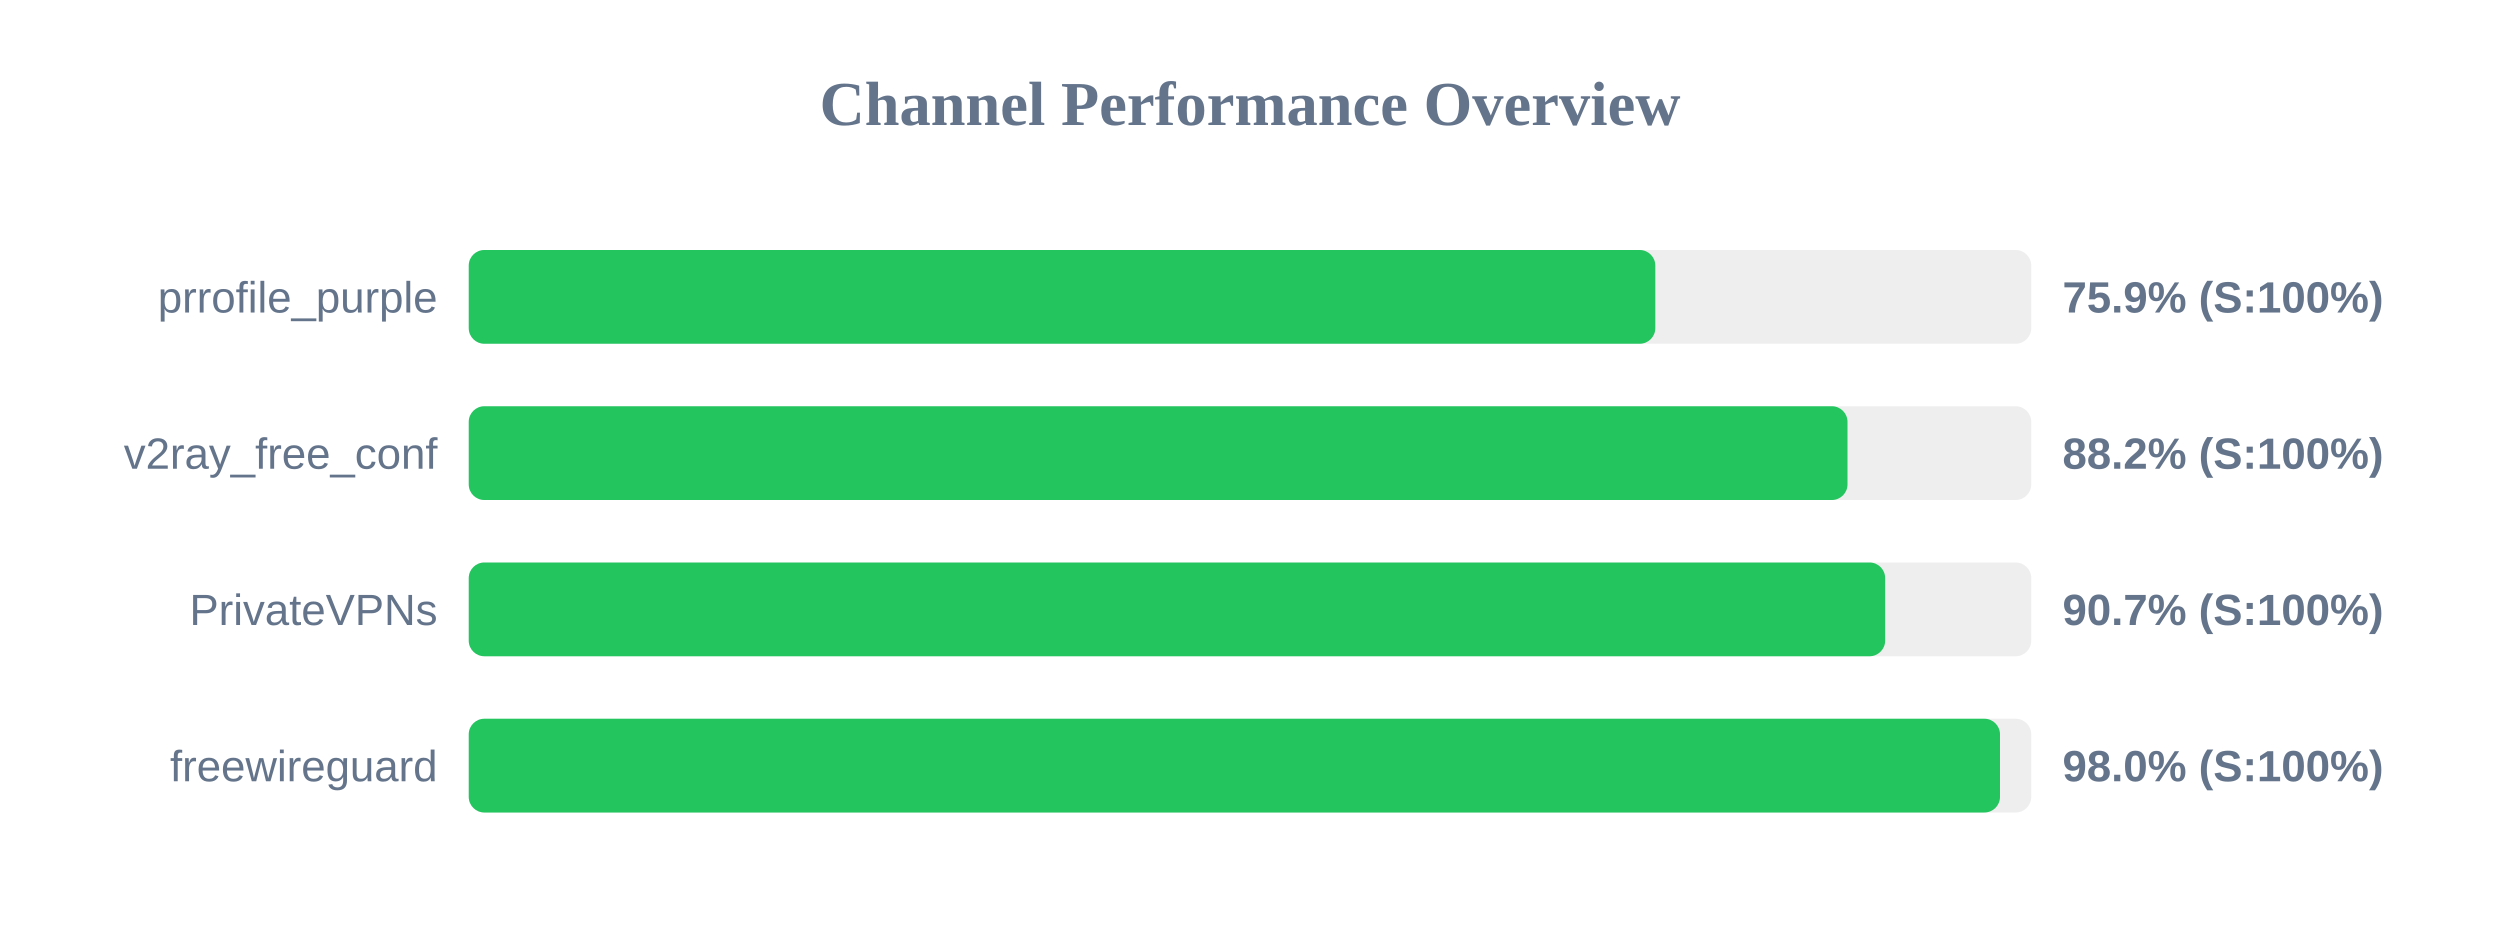
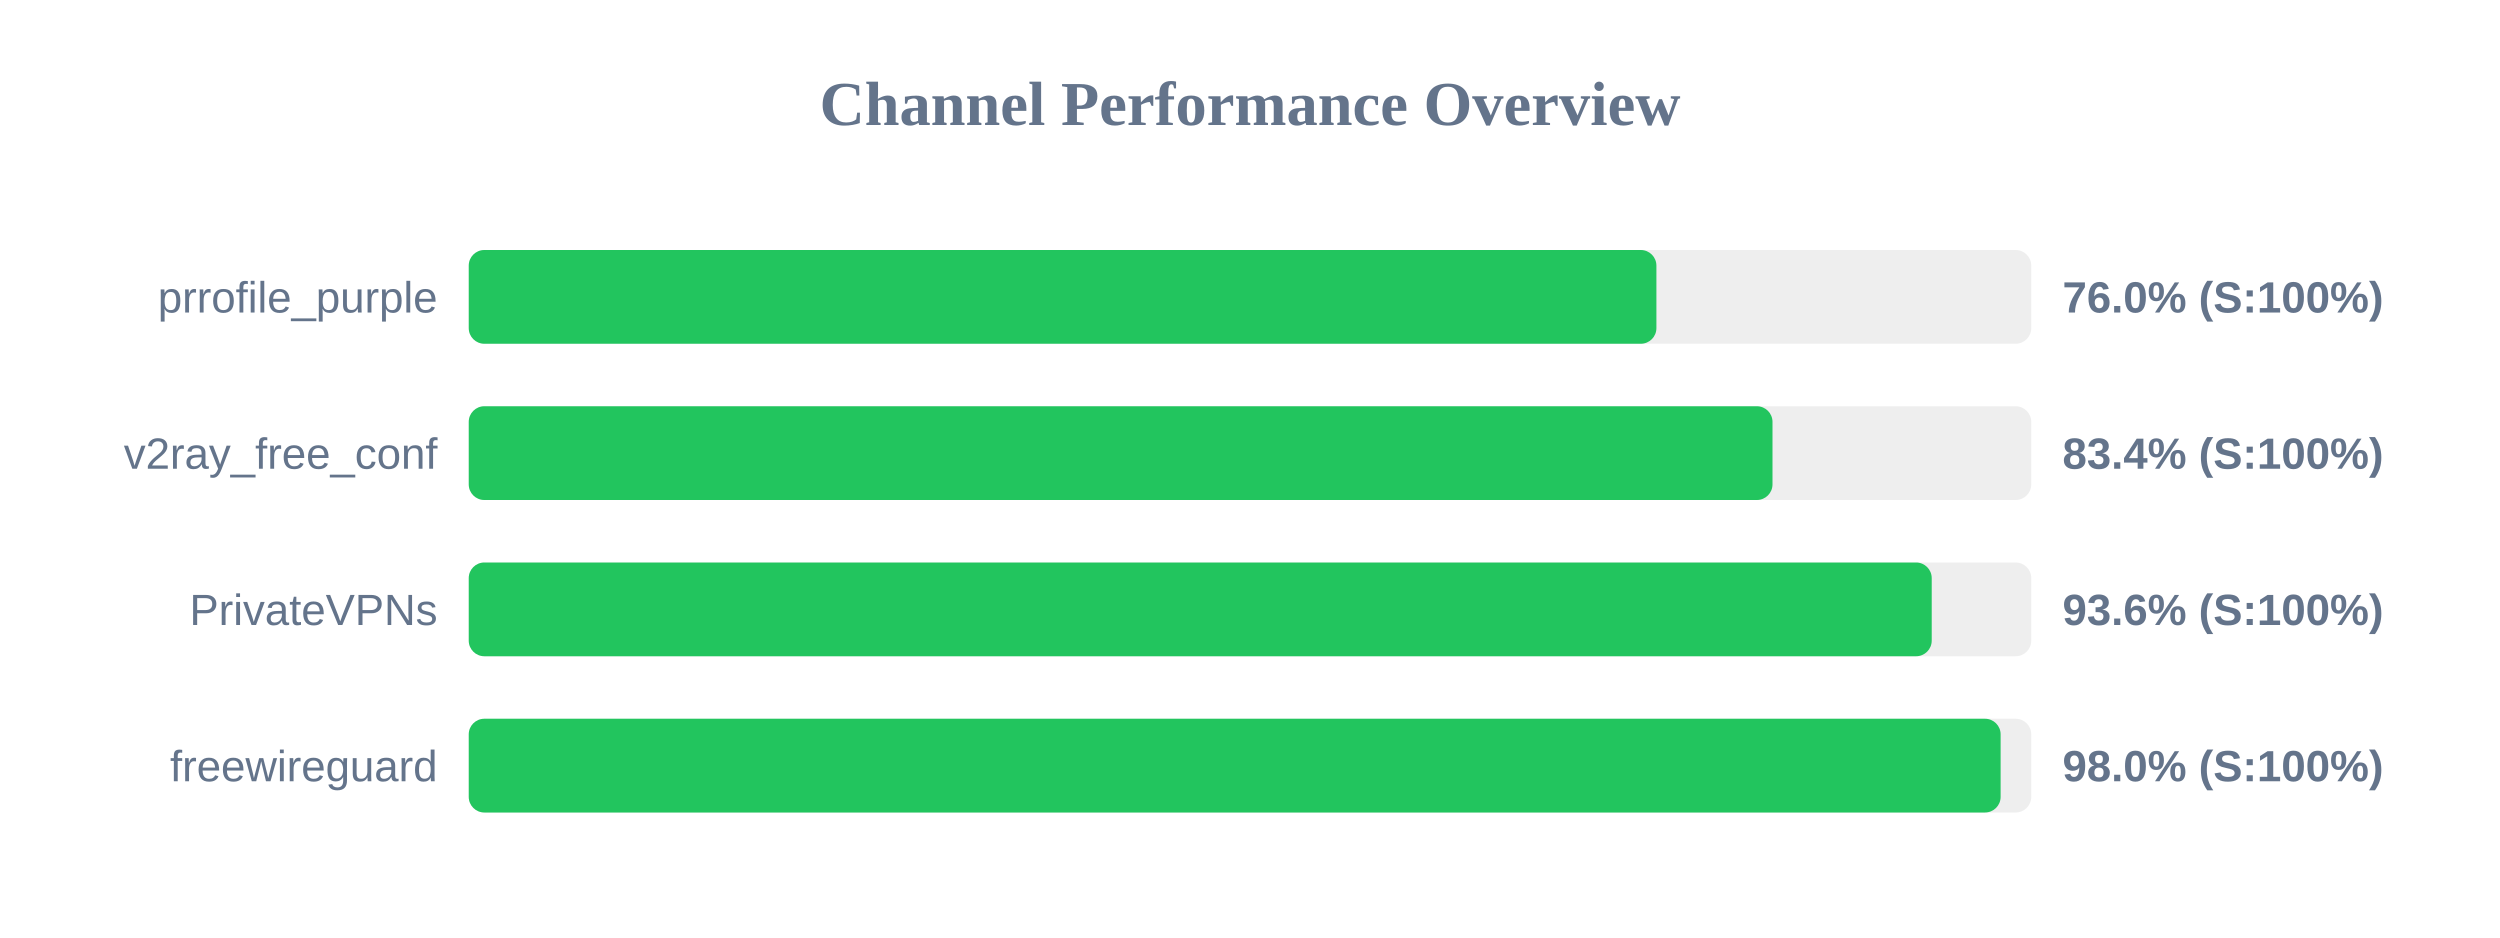
<svg xmlns="http://www.w3.org/2000/svg" width="800" height="300" version="1.1">
  <style>
        .row { font: 14px Arial; fill: #64748b; }
        .score { font: bold 14px Arial; fill: #64748b; }
    </style>
  <text x="400" y="40" text-anchor="middle" font-size="20px" font-weight="bold" fill="#64748b">Channel Performance Overview</text>
  <rect x="150" y="80" width="500" height="30" fill="#eee" rx="5" />
-   <rect x="150" y="80" width="379.7" height="30" fill="#22c55e" rx="5" />
+   <rect x="150" y="80" width="380.05" height="30" fill="#22c55e" rx="5" />
  <text x="140" y="100" text-anchor="end" class="row">prrofile_purple</text>
-   <text x="660" y="100" text-anchor="start" class="score">75.9% (S:100%)</text>
+   <text x="660" y="100" text-anchor="start" class="score">76.0% (S:100%)</text>
  <rect x="150" y="130" width="500" height="30" fill="#eee" rx="5" />
-   <rect x="150" y="130" width="441.2" height="30" fill="#22c55e" rx="5" />
+   <rect x="150" y="130" width="417.2" height="30" fill="#22c55e" rx="5" />
  <text x="140" y="150" text-anchor="end" class="row">v2ray_free_conf</text>
-   <text x="660" y="150" text-anchor="start" class="score">88.2% (S:100%)</text>
+   <text x="660" y="150" text-anchor="start" class="score">83.4% (S:100%)</text>
  <rect x="150" y="180" width="500" height="30" fill="#eee" rx="5" />
-   <rect x="150" y="180" width="453.25" height="30" fill="#22c55e" rx="5" />
+   <rect x="150" y="180" width="468.15" height="30" fill="#22c55e" rx="5" />
  <text x="140" y="200" text-anchor="end" class="row">PrivateVPNs</text>
-   <text x="660" y="200" text-anchor="start" class="score">90.7% (S:100%)</text>
+   <text x="660" y="200" text-anchor="start" class="score">93.6% (S:100%)</text>
  <rect x="150" y="230" width="500" height="30" fill="#eee" rx="5" />
-   <rect x="150" y="230" width="490.0" height="30" fill="#22c55e" rx="5" />
+   <rect x="150" y="230" width="490.2" height="30" fill="#22c55e" rx="5" />
  <text x="140" y="250" text-anchor="end" class="row">freewireguard</text>
  <text x="660" y="250" text-anchor="start" class="score">98.0% (S:100%)</text>
</svg>
